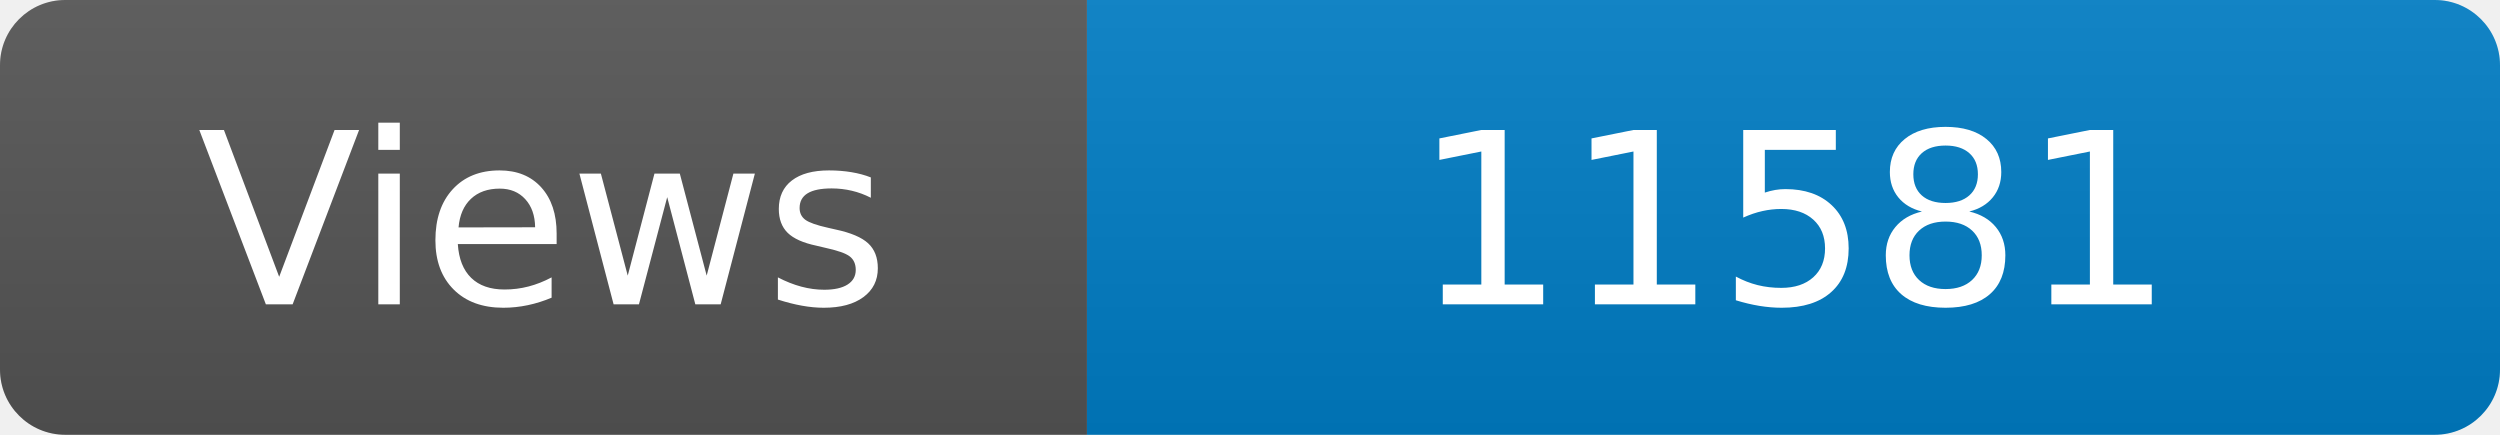
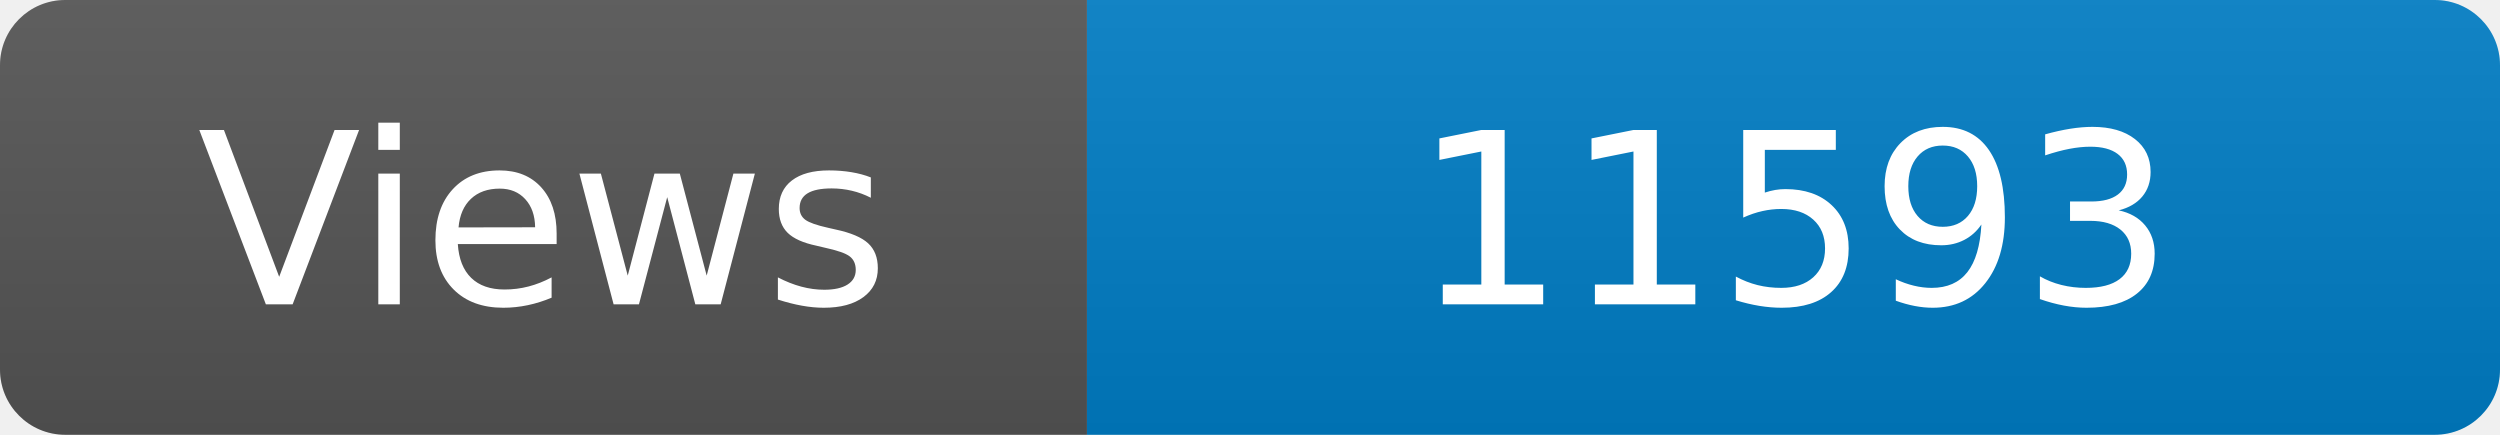
<svg xmlns="http://www.w3.org/2000/svg" width="115" height="20" role="img" aria-label="Maintained?: yes">
  <linearGradient id="s" x2="0" y2="100%">
    <stop offset="0" stop-color="#bbb" stop-opacity=".1" />
    <stop offset="1" stop-opacity=".1" />
  </linearGradient>
  <clipPath id="r">
    <rect width="115" height="20" rx="3" fill="#fff" />
  </clipPath>
  <g clip-path="url(#r)">
    <rect width="50" height="20" fill="#555" />
    <rect x="50" width="160" height="20" fill="#007ec6" />
    <rect width="115" height="20" fill="url(#s)" />
  </g>
  <g fill="#fff" text-anchor="middle" font-family="Verdana,Geneva,DejaVu Sans,sans-serif" font-size="110">
    <text x="250" y="140" transform="scale(.1)" fill="#fff">Views</text>
-     <text x="825" y="140" transform="scale(.1)" fill="#fff">11581</text>
+     <text x="825" y="140" transform="scale(.1)" fill="#fff">11593</text>
  </g>
</svg>
